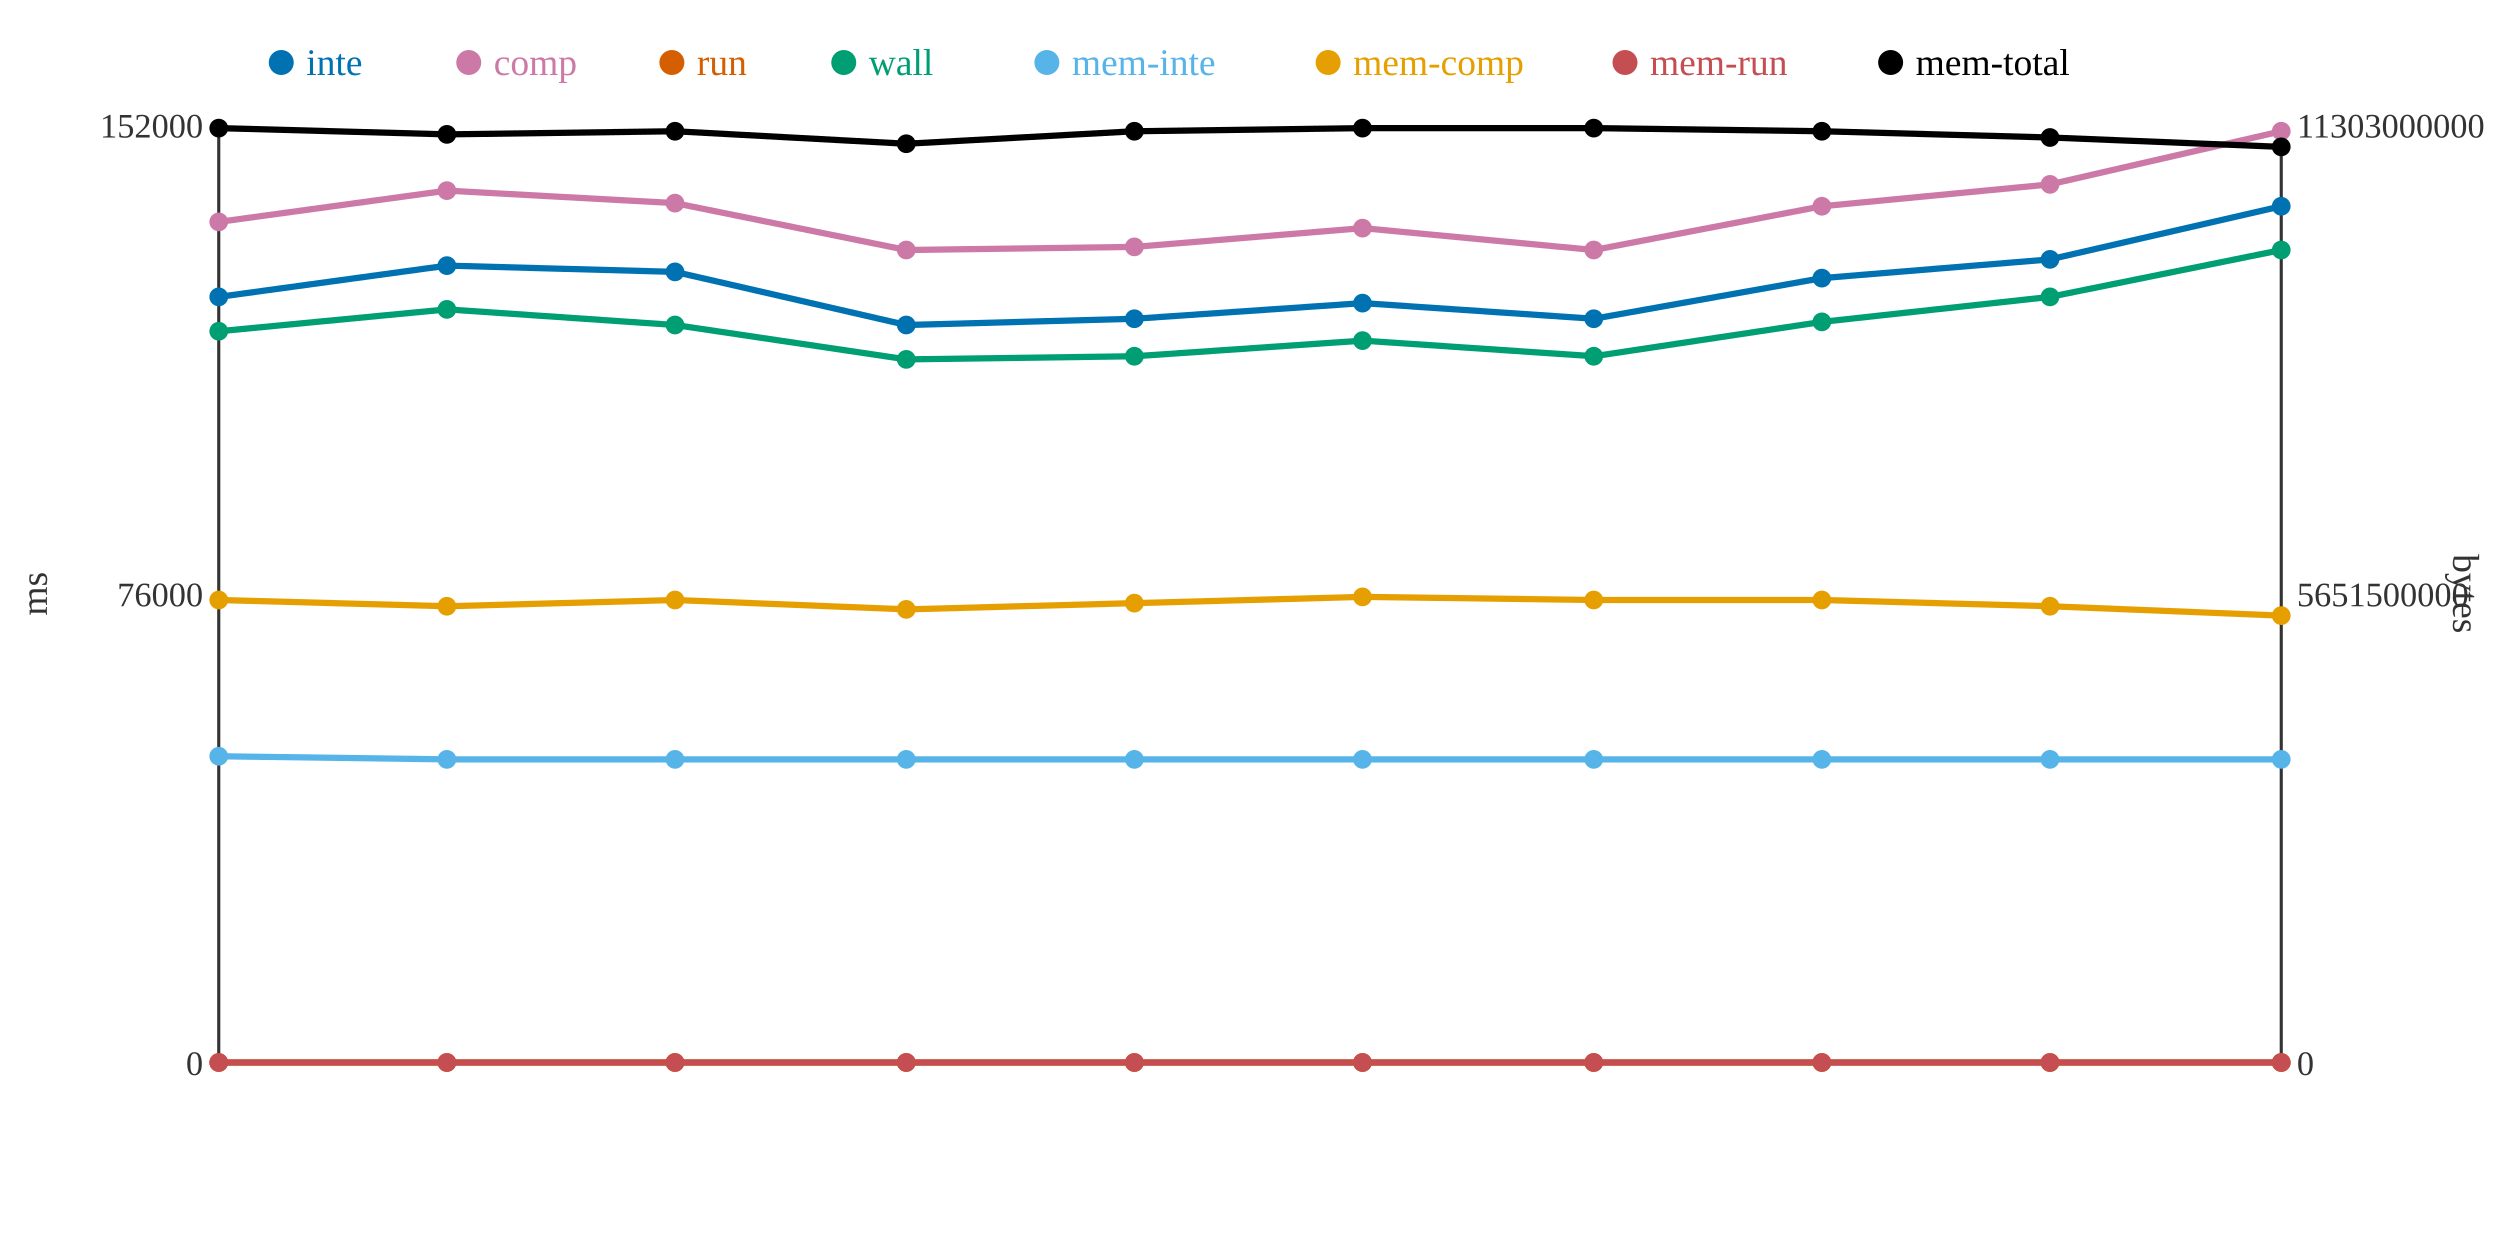
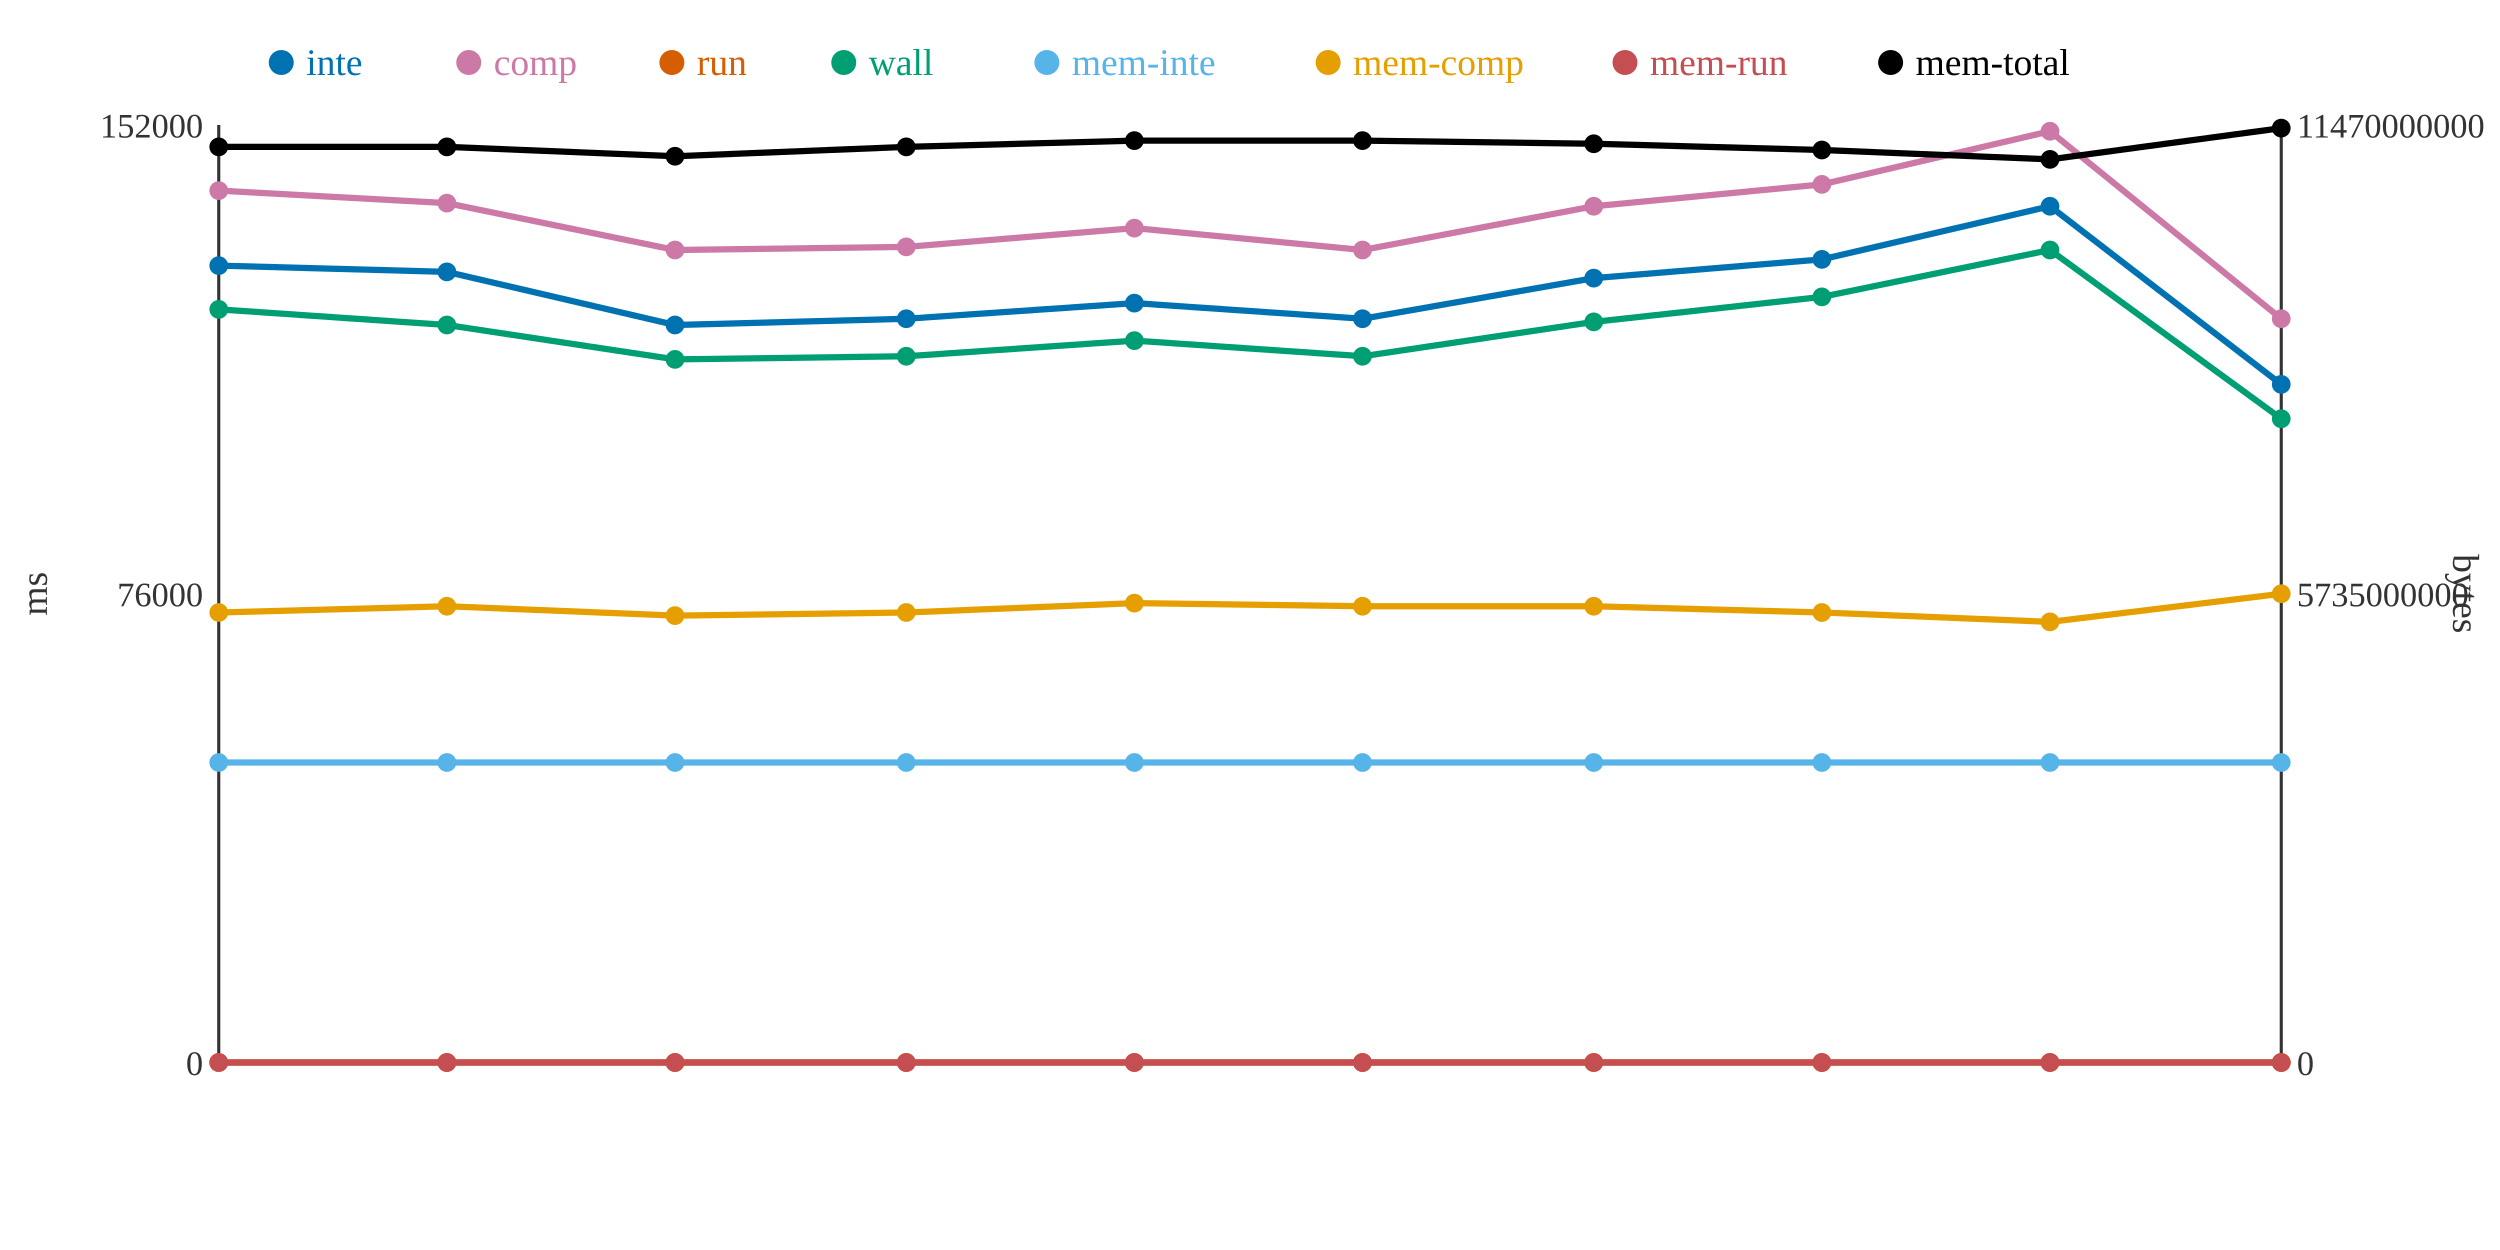
<svg xmlns="http://www.w3.org/2000/svg" width="800" height="400">
  <rect width="800" height="400" fill="white" />
  <line x1="70" y1="40" x2="70" y2="340" stroke="#333" stroke-width="1" />
  <line x1="70" y1="340" x2="730" y2="340" stroke="#333" stroke-width="1" />
  <line x1="730" y1="40" x2="730" y2="340" stroke="#333" stroke-width="1" />
  <text x="65" y="344" text-anchor="end" font-size="11" fill="#333">0</text>
  <text x="65" y="194" text-anchor="end" font-size="11" fill="#333">76000</text>
  <text x="65" y="44" text-anchor="end" font-size="11" fill="#333">152000</text>
  <text x="15" y="190" text-anchor="middle" font-size="12" fill="#333" transform="rotate(-90 15 190)">ms</text>
  <text x="735" y="344" text-anchor="start" font-size="11" fill="#333">0</text>
-   <text x="735" y="194" text-anchor="start" font-size="11" fill="#333">5651500000</text>
-   <text x="735" y="44" text-anchor="start" font-size="11" fill="#333">11303000000</text>
+   <text x="735" y="194" text-anchor="start" font-size="11" fill="#333">5735000000</text>
+   <text x="735" y="44" text-anchor="start" font-size="11" fill="#333">11470000000</text>
  <text x="785" y="190" text-anchor="middle" font-size="12" fill="#333" transform="rotate(90 785 190)">bytes</text>
-   <polyline points="70,95 143,85 216,87 290,104 363,102 436,97 510,102 583,89 656,83 730,66" fill="none" stroke="#0072B2" stroke-width="2" />
-   <polyline points="70,71 143,61 216,65 290,80 363,79 436,73 510,80 583,66 656,59 730,42" fill="none" stroke="#CC79A7" stroke-width="2" />
+   <polyline points="70,85 143,87 216,104 290,102 363,97 436,102 510,89 583,83 656,66 730,123" fill="none" stroke="#0072B2" stroke-width="2" />
+   <polyline points="70,61 143,65 216,80 290,79 363,73 436,80 510,66 583,59 656,42 730,102" fill="none" stroke="#CC79A7" stroke-width="2" />
  <polyline points="70,340 143,340 216,340 290,340 363,340 436,340 510,340 583,340 656,340 730,340" fill="none" stroke="#D55E00" stroke-width="2" />
-   <polyline points="70,106 143,99 216,104 290,115 363,114 436,109 510,114 583,103 656,95 730,80" fill="none" stroke="#009E73" stroke-width="2" />
-   <polyline points="70,242 143,243 216,243 290,243 363,243 436,243 510,243 583,243 656,243 730,243" fill="none" stroke="#56B4E9" stroke-width="2" />
-   <polyline points="70,192 143,194 216,192 290,195 363,193 436,191 510,192 583,192 656,194 730,197" fill="none" stroke="#E69F00" stroke-width="2" />
+   <polyline points="70,99 143,104 216,115 290,114 363,109 436,114 510,103 583,95 656,80 730,134" fill="none" stroke="#009E73" stroke-width="2" />
+   <polyline points="70,244 143,244 216,244 290,244 363,244 436,244 510,244 583,244 656,244 730,244" fill="none" stroke="#56B4E9" stroke-width="2" />
+   <polyline points="70,196 143,194 216,197 290,196 363,193 436,194 510,194 583,196 656,199 730,190" fill="none" stroke="#E69F00" stroke-width="2" />
  <polyline points="70,340 143,340 216,340 290,340 363,340 436,340 510,340 583,340 656,340 730,340" fill="none" stroke="#C44E52" stroke-width="2" />
-   <polyline points="70,41 143,43 216,42 290,46 363,42 436,41 510,41 583,42 656,44 730,47" fill="none" stroke="#000000" stroke-width="2" />
-   <circle cx="70" cy="95" r="3" fill="#0072B2" />
-   <circle cx="70" cy="71" r="3" fill="#CC79A7" />
+   <polyline points="70,47 143,47 216,50 290,47 363,45 436,45 510,46 583,48 656,51 730,41" fill="none" stroke="#000000" stroke-width="2" />
+   <circle cx="70" cy="85" r="3" fill="#0072B2" />
+   <circle cx="70" cy="61" r="3" fill="#CC79A7" />
  <circle cx="70" cy="340" r="3" fill="#D55E00" />
-   <circle cx="70" cy="106" r="3" fill="#009E73" />
-   <circle cx="70" cy="242" r="3" fill="#56B4E9" />
-   <circle cx="70" cy="192" r="3" fill="#E69F00" />
+   <circle cx="70" cy="99" r="3" fill="#009E73" />
+   <circle cx="70" cy="244" r="3" fill="#56B4E9" />
+   <circle cx="70" cy="196" r="3" fill="#E69F00" />
  <circle cx="70" cy="340" r="3" fill="#C44E52" />
-   <circle cx="70" cy="41" r="3" fill="#000000" />
-   <circle cx="143" cy="85" r="3" fill="#0072B2" />
-   <circle cx="143" cy="61" r="3" fill="#CC79A7" />
+   <circle cx="70" cy="47" r="3" fill="#000000" />
+   <circle cx="143" cy="87" r="3" fill="#0072B2" />
+   <circle cx="143" cy="65" r="3" fill="#CC79A7" />
  <circle cx="143" cy="340" r="3" fill="#D55E00" />
-   <circle cx="143" cy="99" r="3" fill="#009E73" />
-   <circle cx="143" cy="243" r="3" fill="#56B4E9" />
+   <circle cx="143" cy="104" r="3" fill="#009E73" />
+   <circle cx="143" cy="244" r="3" fill="#56B4E9" />
  <circle cx="143" cy="194" r="3" fill="#E69F00" />
  <circle cx="143" cy="340" r="3" fill="#C44E52" />
-   <circle cx="143" cy="43" r="3" fill="#000000" />
-   <circle cx="216" cy="87" r="3" fill="#0072B2" />
-   <circle cx="216" cy="65" r="3" fill="#CC79A7" />
+   <circle cx="143" cy="47" r="3" fill="#000000" />
+   <circle cx="216" cy="104" r="3" fill="#0072B2" />
+   <circle cx="216" cy="80" r="3" fill="#CC79A7" />
  <circle cx="216" cy="340" r="3" fill="#D55E00" />
-   <circle cx="216" cy="104" r="3" fill="#009E73" />
-   <circle cx="216" cy="243" r="3" fill="#56B4E9" />
-   <circle cx="216" cy="192" r="3" fill="#E69F00" />
+   <circle cx="216" cy="115" r="3" fill="#009E73" />
+   <circle cx="216" cy="244" r="3" fill="#56B4E9" />
+   <circle cx="216" cy="197" r="3" fill="#E69F00" />
  <circle cx="216" cy="340" r="3" fill="#C44E52" />
-   <circle cx="216" cy="42" r="3" fill="#000000" />
-   <circle cx="290" cy="104" r="3" fill="#0072B2" />
-   <circle cx="290" cy="80" r="3" fill="#CC79A7" />
+   <circle cx="216" cy="50" r="3" fill="#000000" />
+   <circle cx="290" cy="102" r="3" fill="#0072B2" />
+   <circle cx="290" cy="79" r="3" fill="#CC79A7" />
  <circle cx="290" cy="340" r="3" fill="#D55E00" />
-   <circle cx="290" cy="115" r="3" fill="#009E73" />
-   <circle cx="290" cy="243" r="3" fill="#56B4E9" />
-   <circle cx="290" cy="195" r="3" fill="#E69F00" />
+   <circle cx="290" cy="114" r="3" fill="#009E73" />
+   <circle cx="290" cy="244" r="3" fill="#56B4E9" />
+   <circle cx="290" cy="196" r="3" fill="#E69F00" />
  <circle cx="290" cy="340" r="3" fill="#C44E52" />
-   <circle cx="290" cy="46" r="3" fill="#000000" />
-   <circle cx="363" cy="102" r="3" fill="#0072B2" />
-   <circle cx="363" cy="79" r="3" fill="#CC79A7" />
+   <circle cx="290" cy="47" r="3" fill="#000000" />
+   <circle cx="363" cy="97" r="3" fill="#0072B2" />
+   <circle cx="363" cy="73" r="3" fill="#CC79A7" />
  <circle cx="363" cy="340" r="3" fill="#D55E00" />
-   <circle cx="363" cy="114" r="3" fill="#009E73" />
-   <circle cx="363" cy="243" r="3" fill="#56B4E9" />
+   <circle cx="363" cy="109" r="3" fill="#009E73" />
+   <circle cx="363" cy="244" r="3" fill="#56B4E9" />
  <circle cx="363" cy="193" r="3" fill="#E69F00" />
  <circle cx="363" cy="340" r="3" fill="#C44E52" />
-   <circle cx="363" cy="42" r="3" fill="#000000" />
-   <circle cx="436" cy="97" r="3" fill="#0072B2" />
-   <circle cx="436" cy="73" r="3" fill="#CC79A7" />
+   <circle cx="363" cy="45" r="3" fill="#000000" />
+   <circle cx="436" cy="102" r="3" fill="#0072B2" />
+   <circle cx="436" cy="80" r="3" fill="#CC79A7" />
  <circle cx="436" cy="340" r="3" fill="#D55E00" />
-   <circle cx="436" cy="109" r="3" fill="#009E73" />
-   <circle cx="436" cy="243" r="3" fill="#56B4E9" />
-   <circle cx="436" cy="191" r="3" fill="#E69F00" />
+   <circle cx="436" cy="114" r="3" fill="#009E73" />
+   <circle cx="436" cy="244" r="3" fill="#56B4E9" />
+   <circle cx="436" cy="194" r="3" fill="#E69F00" />
  <circle cx="436" cy="340" r="3" fill="#C44E52" />
-   <circle cx="436" cy="41" r="3" fill="#000000" />
-   <circle cx="510" cy="102" r="3" fill="#0072B2" />
-   <circle cx="510" cy="80" r="3" fill="#CC79A7" />
+   <circle cx="436" cy="45" r="3" fill="#000000" />
+   <circle cx="510" cy="89" r="3" fill="#0072B2" />
+   <circle cx="510" cy="66" r="3" fill="#CC79A7" />
  <circle cx="510" cy="340" r="3" fill="#D55E00" />
-   <circle cx="510" cy="114" r="3" fill="#009E73" />
-   <circle cx="510" cy="243" r="3" fill="#56B4E9" />
-   <circle cx="510" cy="192" r="3" fill="#E69F00" />
+   <circle cx="510" cy="103" r="3" fill="#009E73" />
+   <circle cx="510" cy="244" r="3" fill="#56B4E9" />
+   <circle cx="510" cy="194" r="3" fill="#E69F00" />
  <circle cx="510" cy="340" r="3" fill="#C44E52" />
-   <circle cx="510" cy="41" r="3" fill="#000000" />
-   <circle cx="583" cy="89" r="3" fill="#0072B2" />
-   <circle cx="583" cy="66" r="3" fill="#CC79A7" />
+   <circle cx="510" cy="46" r="3" fill="#000000" />
+   <circle cx="583" cy="83" r="3" fill="#0072B2" />
+   <circle cx="583" cy="59" r="3" fill="#CC79A7" />
  <circle cx="583" cy="340" r="3" fill="#D55E00" />
-   <circle cx="583" cy="103" r="3" fill="#009E73" />
-   <circle cx="583" cy="243" r="3" fill="#56B4E9" />
-   <circle cx="583" cy="192" r="3" fill="#E69F00" />
+   <circle cx="583" cy="95" r="3" fill="#009E73" />
+   <circle cx="583" cy="244" r="3" fill="#56B4E9" />
+   <circle cx="583" cy="196" r="3" fill="#E69F00" />
  <circle cx="583" cy="340" r="3" fill="#C44E52" />
-   <circle cx="583" cy="42" r="3" fill="#000000" />
-   <circle cx="656" cy="83" r="3" fill="#0072B2" />
-   <circle cx="656" cy="59" r="3" fill="#CC79A7" />
+   <circle cx="583" cy="48" r="3" fill="#000000" />
+   <circle cx="656" cy="66" r="3" fill="#0072B2" />
+   <circle cx="656" cy="42" r="3" fill="#CC79A7" />
  <circle cx="656" cy="340" r="3" fill="#D55E00" />
-   <circle cx="656" cy="95" r="3" fill="#009E73" />
-   <circle cx="656" cy="243" r="3" fill="#56B4E9" />
-   <circle cx="656" cy="194" r="3" fill="#E69F00" />
+   <circle cx="656" cy="80" r="3" fill="#009E73" />
+   <circle cx="656" cy="244" r="3" fill="#56B4E9" />
+   <circle cx="656" cy="199" r="3" fill="#E69F00" />
  <circle cx="656" cy="340" r="3" fill="#C44E52" />
-   <circle cx="656" cy="44" r="3" fill="#000000" />
-   <circle cx="730" cy="66" r="3" fill="#0072B2" />
-   <circle cx="730" cy="42" r="3" fill="#CC79A7" />
+   <circle cx="656" cy="51" r="3" fill="#000000" />
+   <circle cx="730" cy="123" r="3" fill="#0072B2" />
+   <circle cx="730" cy="102" r="3" fill="#CC79A7" />
  <circle cx="730" cy="340" r="3" fill="#D55E00" />
-   <circle cx="730" cy="80" r="3" fill="#009E73" />
-   <circle cx="730" cy="243" r="3" fill="#56B4E9" />
-   <circle cx="730" cy="197" r="3" fill="#E69F00" />
+   <circle cx="730" cy="134" r="3" fill="#009E73" />
+   <circle cx="730" cy="244" r="3" fill="#56B4E9" />
+   <circle cx="730" cy="190" r="3" fill="#E69F00" />
  <circle cx="730" cy="340" r="3" fill="#C44E52" />
-   <circle cx="730" cy="47" r="3" fill="#000000" />
+   <circle cx="730" cy="41" r="3" fill="#000000" />
  <circle cx="90" cy="20" r="4" fill="#0072B2" />
  <text x="98" y="24" text-anchor="start" font-size="12" fill="#0072B2">inte</text>
  <circle cx="150" cy="20" r="4" fill="#CC79A7" />
  <text x="158" y="24" text-anchor="start" font-size="12" fill="#CC79A7">comp</text>
  <circle cx="215" cy="20" r="4" fill="#D55E00" />
  <text x="223" y="24" text-anchor="start" font-size="12" fill="#D55E00">run</text>
  <circle cx="270" cy="20" r="4" fill="#009E73" />
  <text x="278" y="24" text-anchor="start" font-size="12" fill="#009E73">wall</text>
  <circle cx="335" cy="20" r="4" fill="#56B4E9" />
  <text x="343" y="24" text-anchor="start" font-size="12" fill="#56B4E9">mem-inte</text>
  <circle cx="425" cy="20" r="4" fill="#E69F00" />
  <text x="433" y="24" text-anchor="start" font-size="12" fill="#E69F00">mem-comp</text>
  <circle cx="520" cy="20" r="4" fill="#C44E52" />
  <text x="528" y="24" text-anchor="start" font-size="12" fill="#C44E52">mem-run</text>
  <circle cx="605" cy="20" r="4" fill="#000000" />
  <text x="613" y="24" text-anchor="start" font-size="12" fill="#000000">mem-total</text>
</svg>
